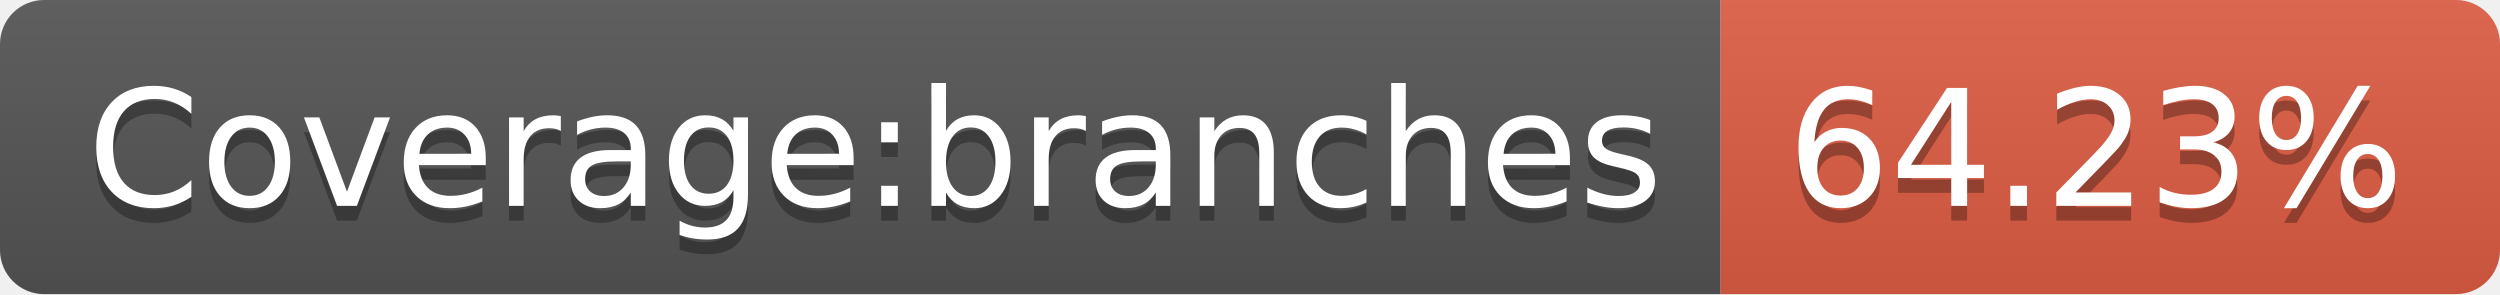
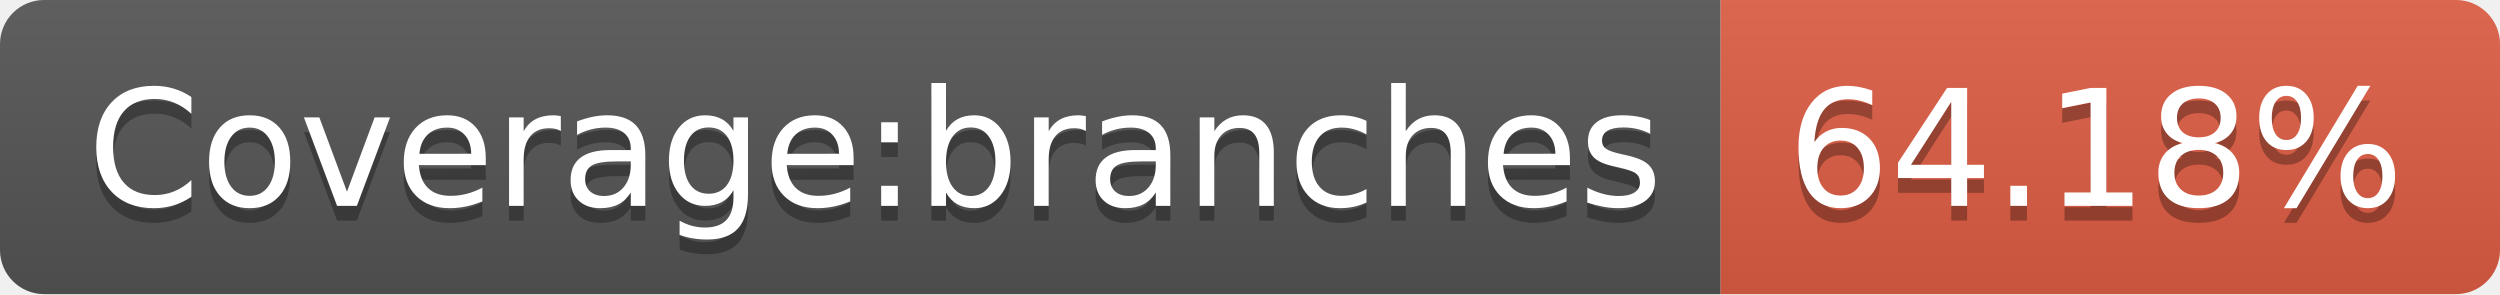
- <svg xmlns="http://www.w3.org/2000/svg" width="170" height="20" role="img" aria-label="Coverage:branches: 64.23%">
+ <svg xmlns="http://www.w3.org/2000/svg" width="170" height="20" role="img" aria-label="Coverage:branches: 64.18%">
  <linearGradient id="s" x2="0" y2="100%">
    <stop offset="0" stop-color="#bbb" stop-opacity=".1" />
    <stop offset="1" stop-opacity=".1" />
  </linearGradient>
  <clipPath id="r">
    <rect width="170" height="20" rx="3" fill="#fff" />
  </clipPath>
  <g clip-path="url(#r)">
    <rect width="117" height="20" fill="#555" />
    <rect x="117" width="53" height="20" fill="#e05d44" />
    <rect width="170" height="20" fill="url(#s)" />
  </g>
  <g fill="#fff" text-anchor="middle" font-family="Verdana,Geneva,DejaVu Sans,sans-serif" text-rendering="geometricPrecision" font-size="110">
    <text aria-hidden="true" x="595" y="150" fill="#010101" fill-opacity=".3" transform="scale(.1)" textLength="1070">Coverage:branches</text>
    <text x="595" y="140" transform="scale(.1)" fill="#fff" textLength="1070">Coverage:branches</text>
-     <text aria-hidden="true" x="1425" y="150" fill="#010101" fill-opacity=".3" transform="scale(.1)" textLength="430">64.23%</text>
-     <text x="1425" y="140" transform="scale(.1)" fill="#fff" textLength="430">64.23%</text>
+     <text aria-hidden="true" x="1425" y="150" fill="#010101" fill-opacity=".3" transform="scale(.1)" textLength="430">64.18%</text>
+     <text x="1425" y="140" transform="scale(.1)" fill="#fff" textLength="430">64.18%</text>
  </g>
</svg>
